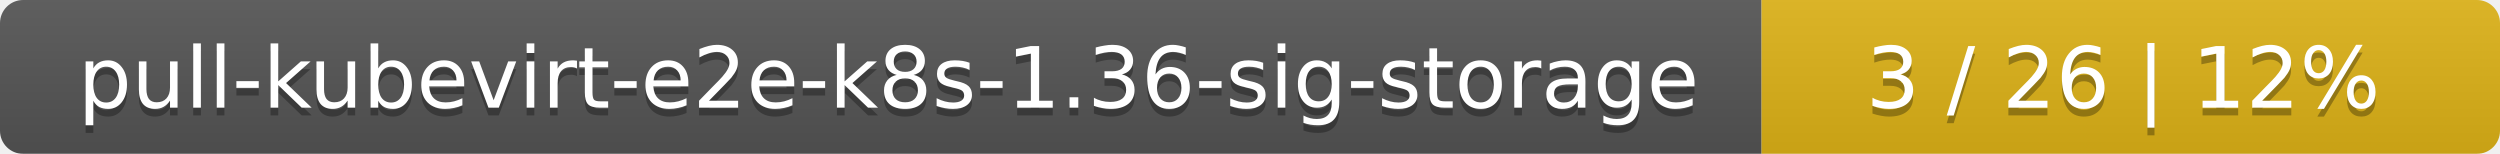
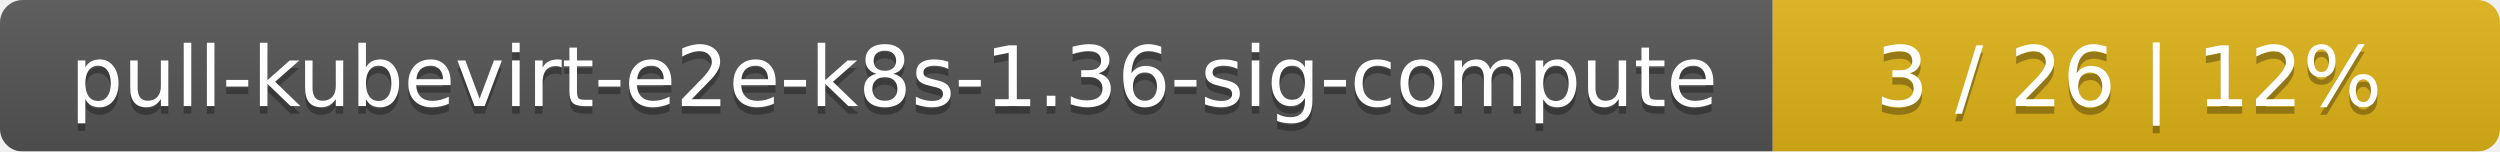
- <svg xmlns="http://www.w3.org/2000/svg" width="325" height="20">
+ <svg xmlns="http://www.w3.org/2000/svg" width="330" height="20">
  <linearGradient id="smooth" x2="0" y2="100%">
    <stop offset="0" stop-color="#bbb" stop-opacity=".1" />
    <stop offset="1" stop-opacity=".1" />
  </linearGradient>
  <mask id="round">
-     <rect width="325" height="20" rx="3" fill="#fff" />
+     <rect width="330" height="20" rx="3" fill="#fff" />
  </mask>
  <g mask="url(#round)">
-     <rect width="229" height="20" fill="#555" />
-     <rect x="229" width="96" height="20" fill="#dfb317" />
-     <rect width="325" height="20" fill="url(#smooth)" />
+     <rect width="234" height="20" fill="#555" />
+     <rect x="234" width="96" height="20" fill="#dfb317" />
+     <rect width="330" height="20" fill="url(#smooth)" />
  </g>
  <g fill="#fff" text-anchor="middle" font-family="DejaVu Sans,Verdana,Geneva,sans-serif" font-size="11">
-     <text x="115.5" y="15" fill="#010101" fill-opacity=".3">pull-kubevirt-e2e-k8s-1.36-sig-storage</text>
-     <text x="115.5" y="14">pull-kubevirt-e2e-k8s-1.36-sig-storage</text>
-     <text x="276" y="15" fill="#010101" fill-opacity=".3">3 / 26    |    12%</text>
-     <text x="276" y="14">3 / 26    |    12%</text>
+     <text x="118" y="15" fill="#010101" fill-opacity=".3">pull-kubevirt-e2e-k8s-1.36-sig-compute</text>
+     <text x="118" y="14">pull-kubevirt-e2e-k8s-1.36-sig-compute</text>
+     <text x="281" y="15" fill="#010101" fill-opacity=".3">3 / 26    |    12%</text>
+     <text x="281" y="14">3 / 26    |    12%</text>
  </g>
</svg>
